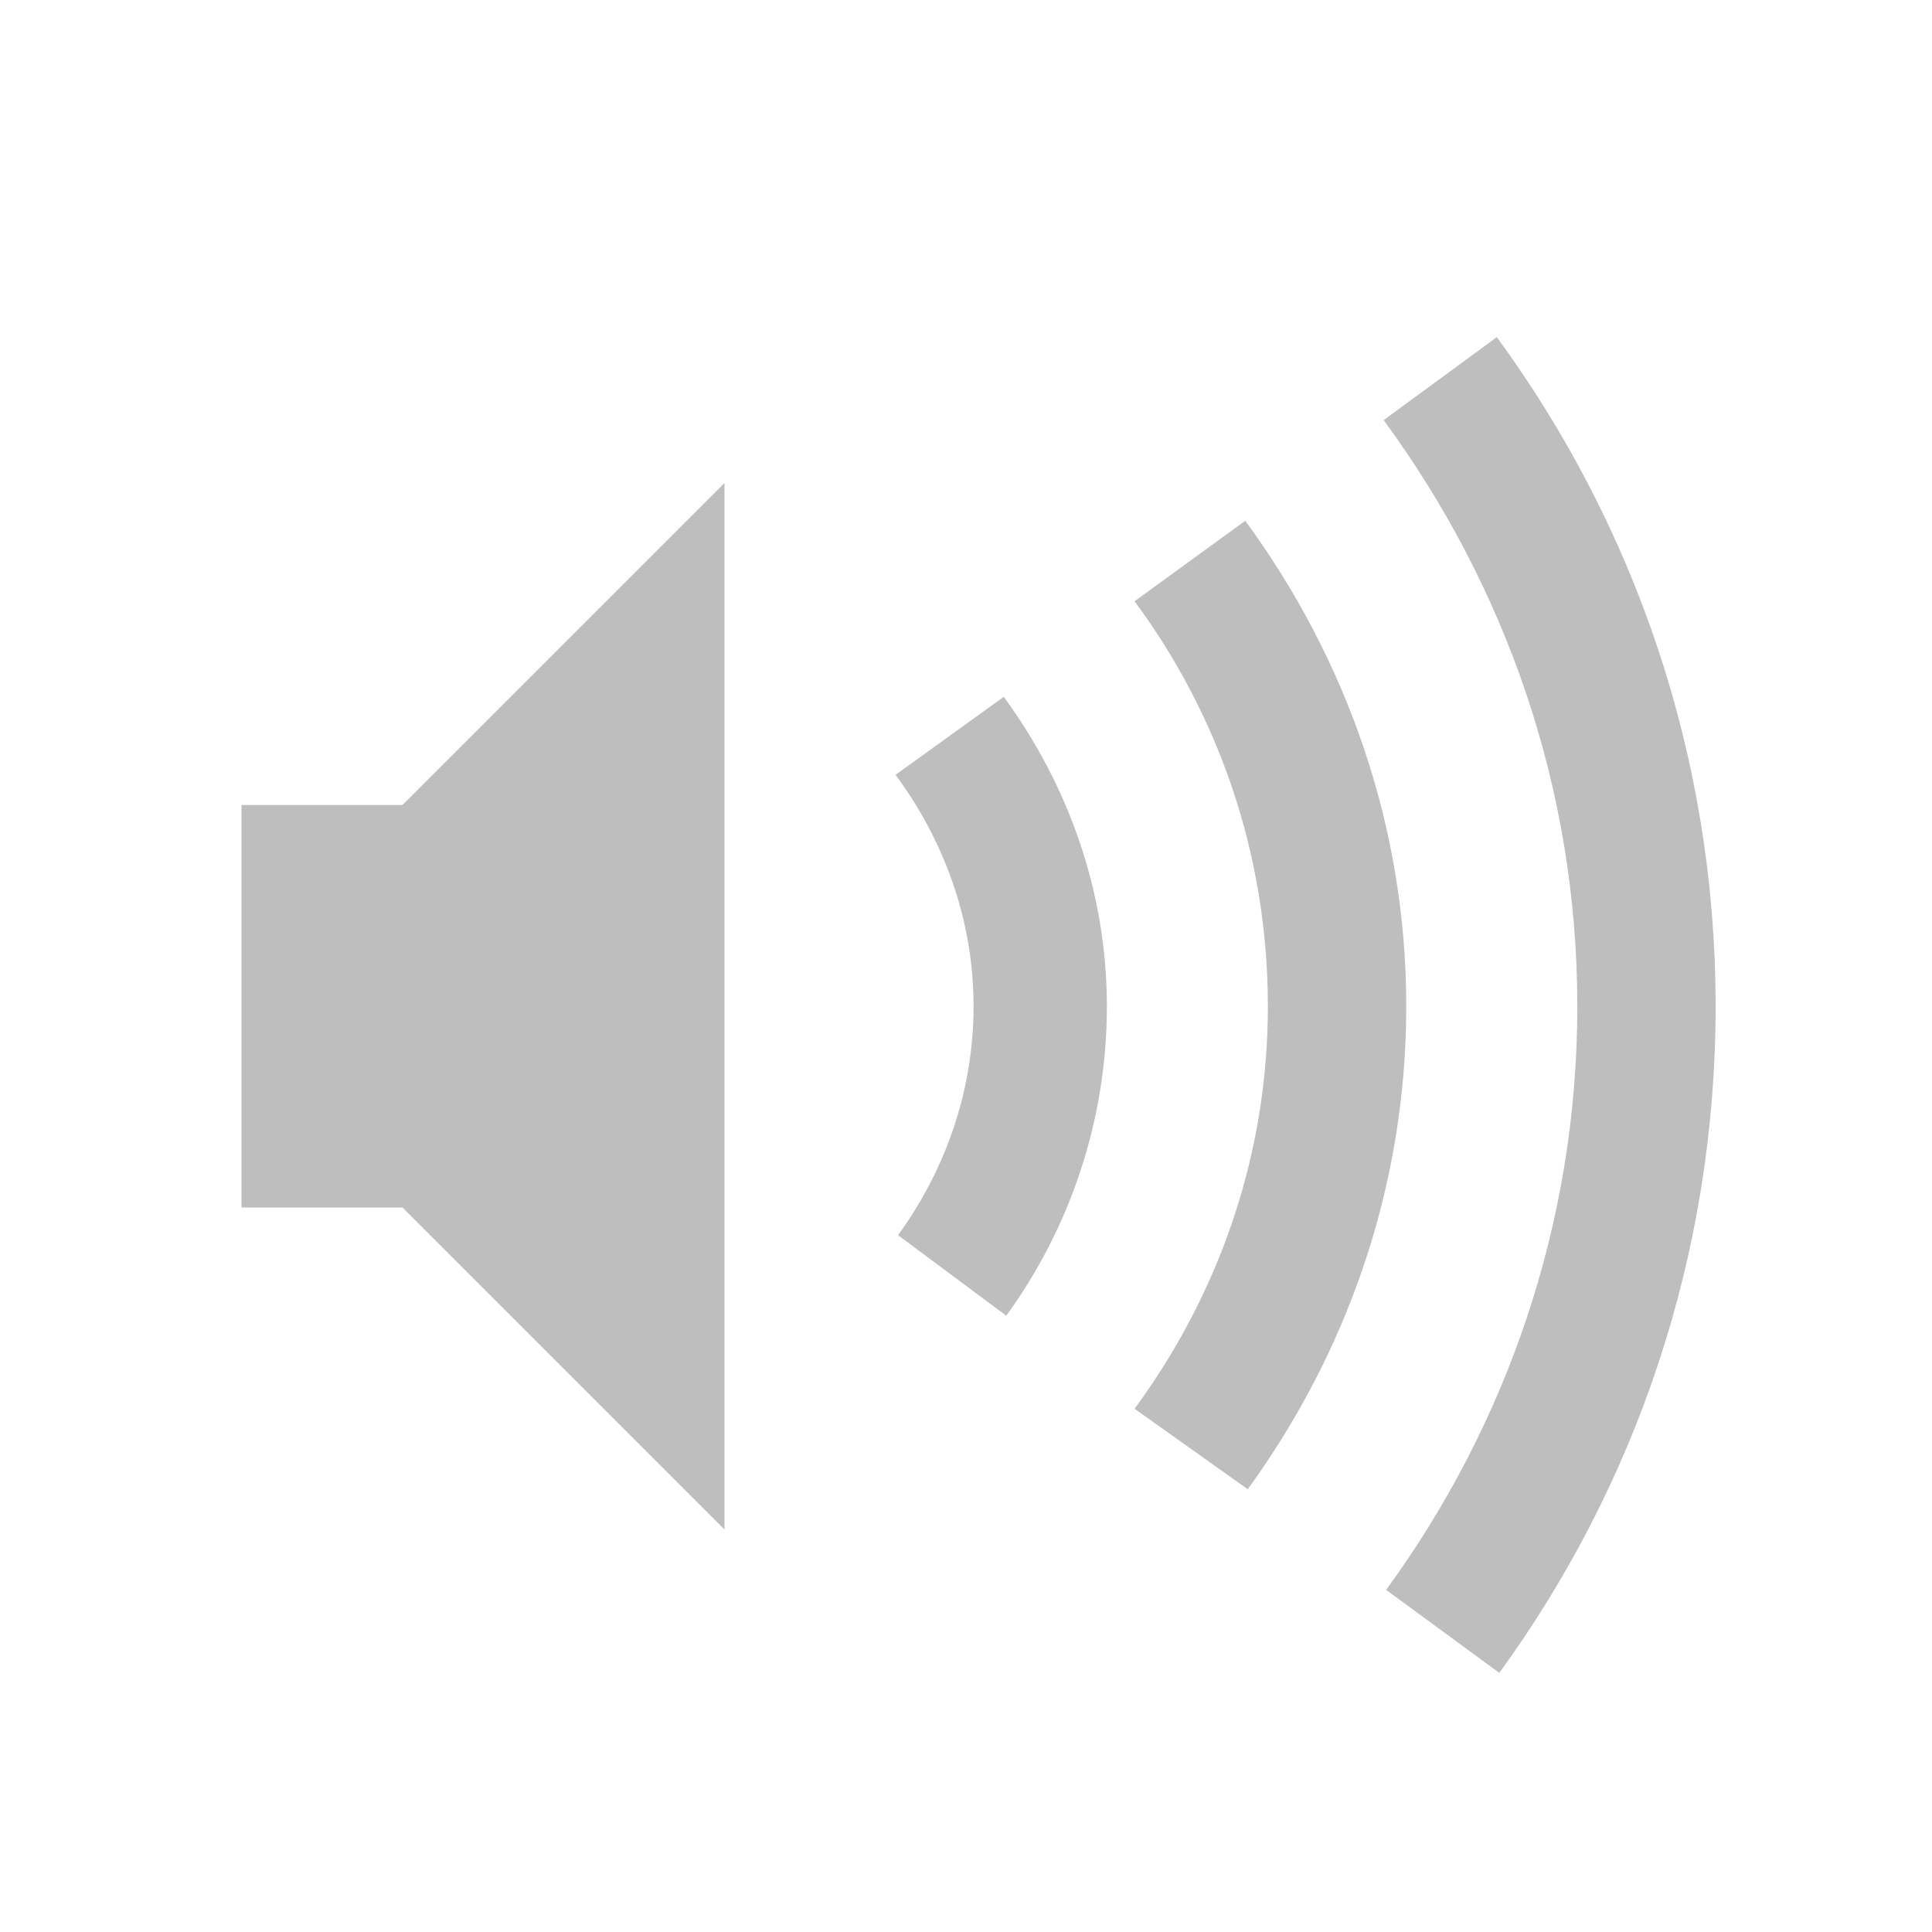
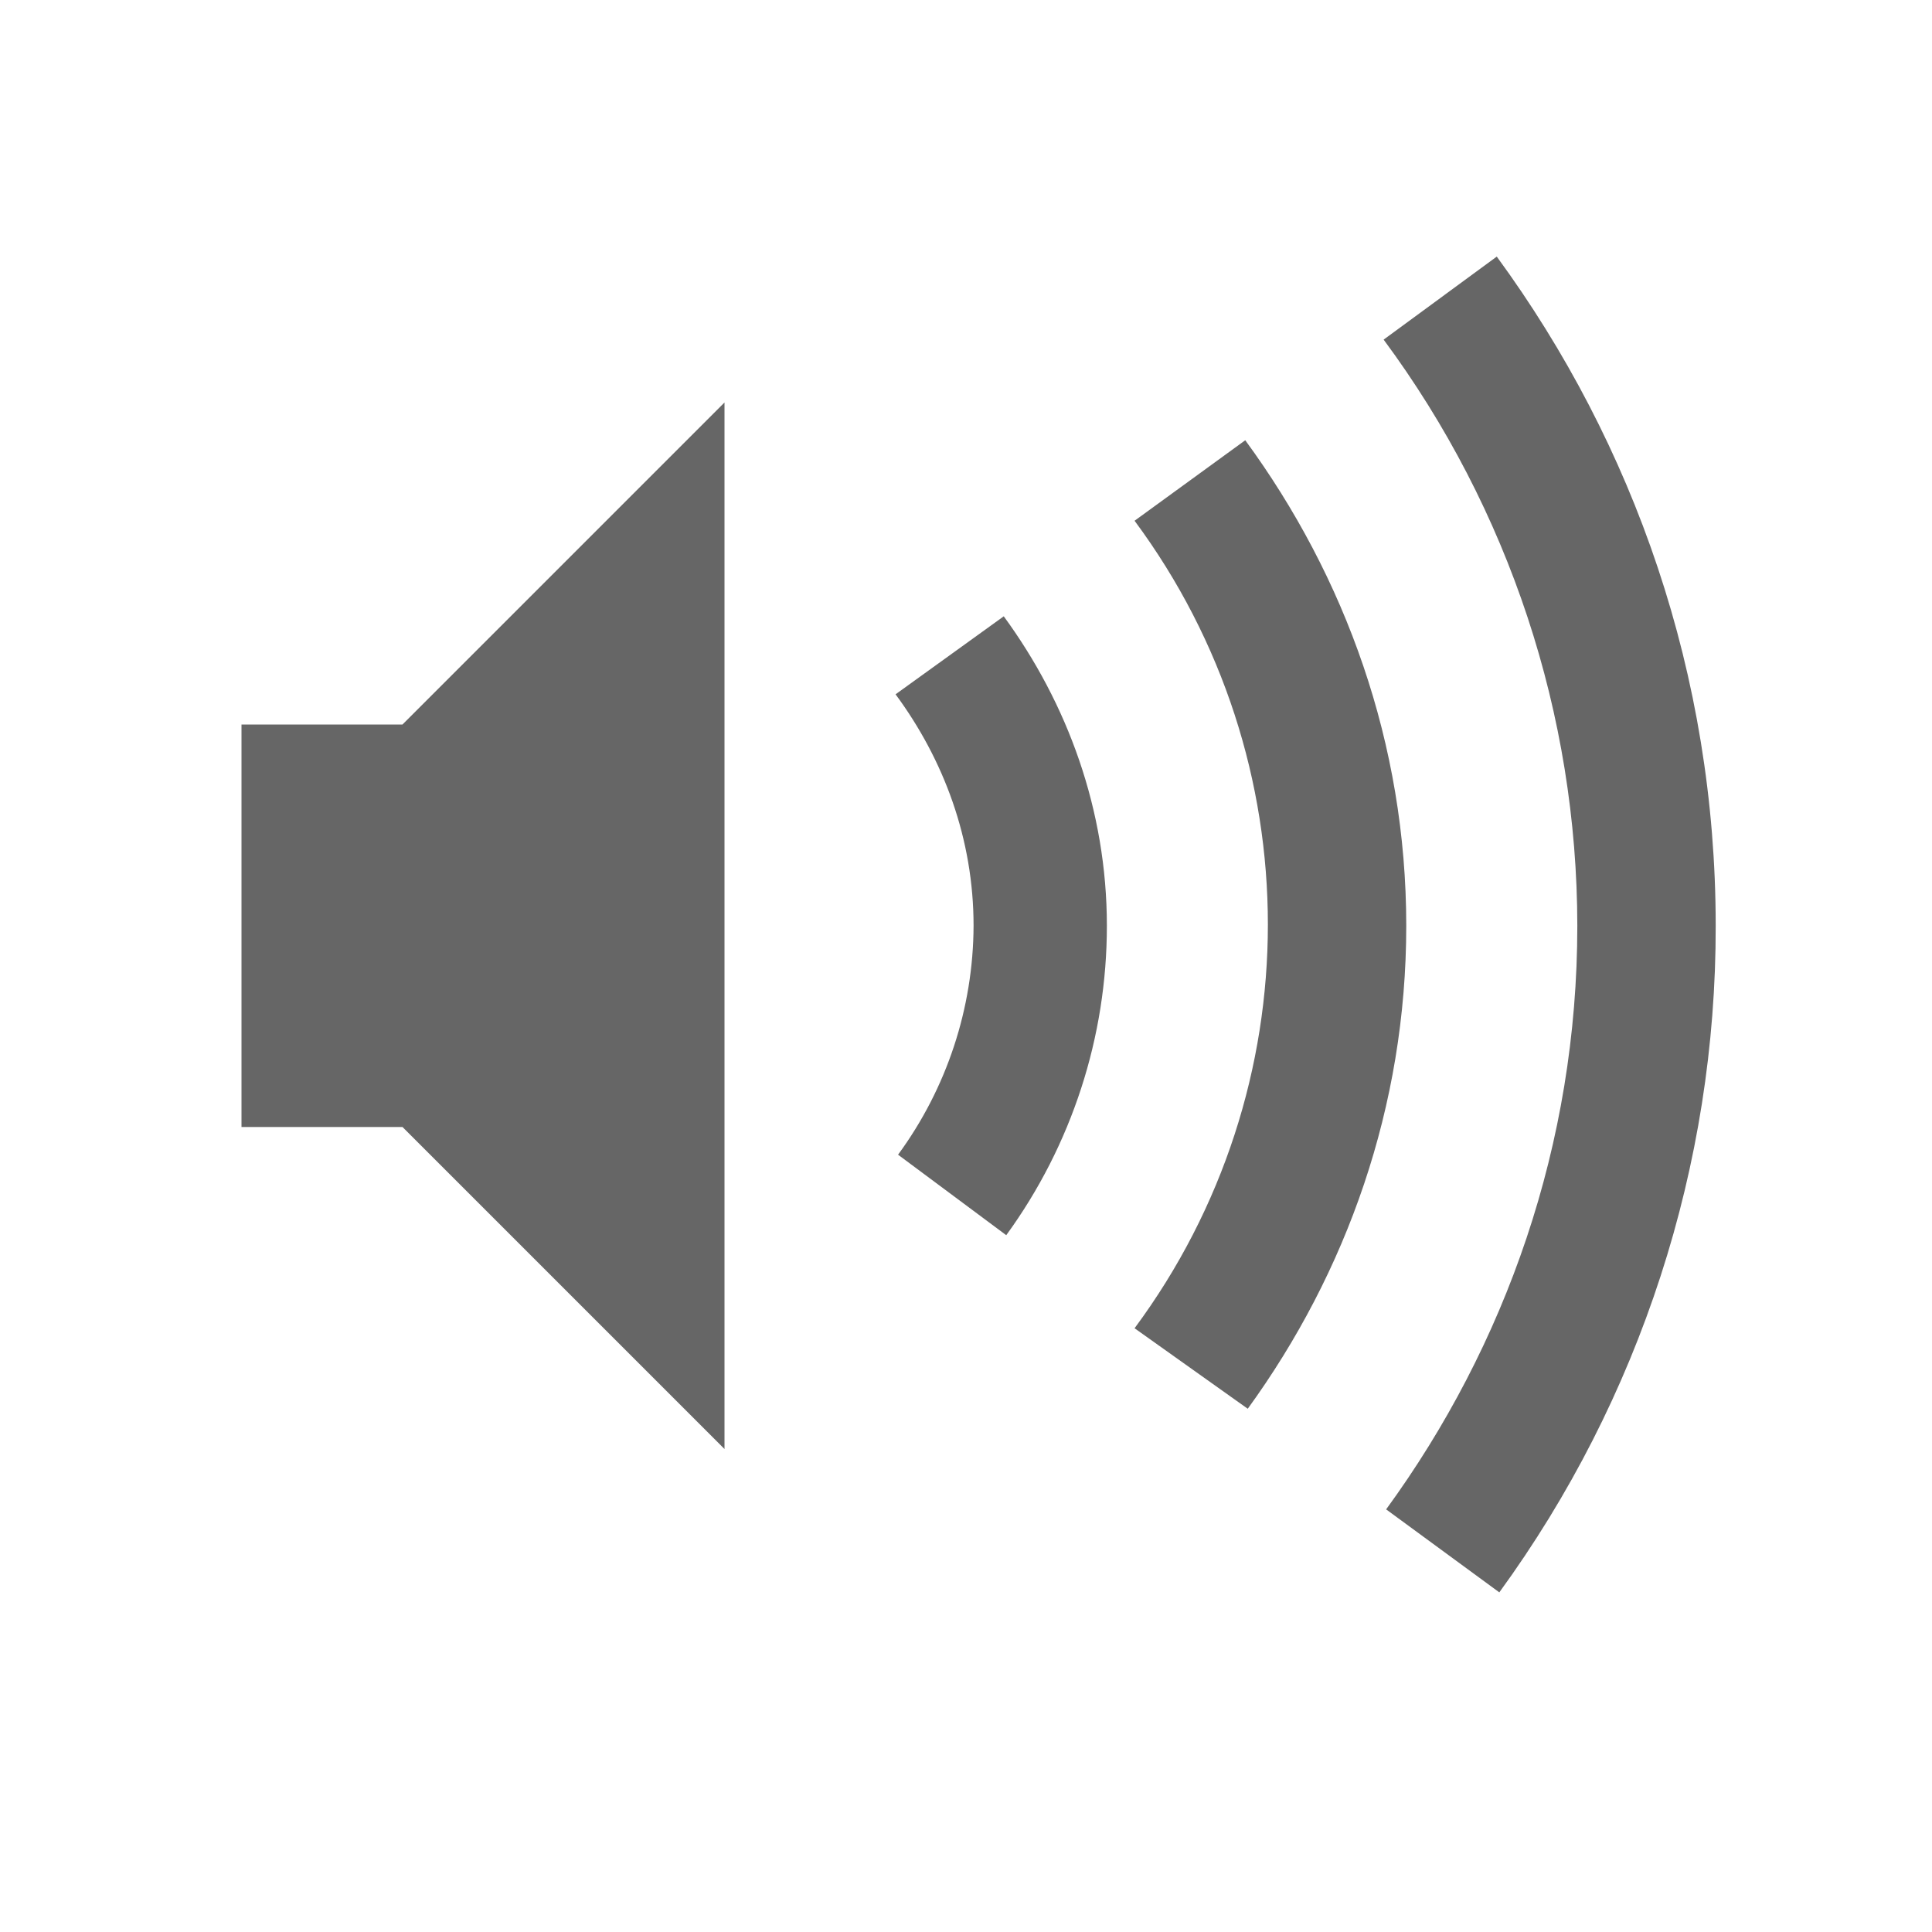
- <svg xmlns="http://www.w3.org/2000/svg" width="24" height="24" id="svg3899" version="1.1">
-   <defs id="defs3901" />
-   <g id="layer1" transform="translate(0,-8)">
-     <path style="opacity:1;color:#bebebe;fill:#bebebe;fill-opacity:1;fill-rule:nonzero;stroke:none;stroke-width:1.823;marker:none;visibility:visible;display:inline;overflow:visible;enable-background:accumulate" d="M 18.594 4.188 L 17.188 5.219 C 18.689 7.261 19.594 9.771 19.594 12.5 C 19.594 15.213 18.704 17.714 17.219 19.75 L 18.625 20.781 C 20.317 18.456 21.312 15.595 21.312 12.5 C 21.312 9.39 20.301 6.519 18.594 4.188 z M 9 6 L 5 10 L 3 10 L 3 15 L 5 15 L 9 19 L 9 6 z M 15.469 6.469 L 14.094 7.469 C 15.135 8.877 15.75 10.613 15.75 12.5 C 15.75 14.377 15.126 16.095 14.094 17.5 L 15.5 18.5 C 16.727 16.81 17.469 14.748 17.469 12.5 C 17.469 10.237 16.711 8.165 15.469 6.469 z M 12.469 8.656 L 11.125 9.625 C 11.722 10.434 12.094 11.421 12.094 12.5 C 12.094 13.563 11.738 14.541 11.156 15.344 L 12.5 16.344 C 13.284 15.266 13.75 13.931 13.75 12.5 C 13.75 11.062 13.26 9.737 12.469 8.656 z " transform="translate(0,8)" id="path3934-0-6-7" />
+ <svg xmlns="http://www.w3.org/2000/svg" height="24" width="24">
+   <g transform="translate(-593 295)">
+     <path color="#bebebe" d="M611.594-291.813l-1.406 1.032a12.251 12.251 0 0 1 2.406 7.281c0 2.713-.89 5.214-2.375 7.25l1.406 1.031a14.025 14.025 0 0 0 2.688-8.281c0-3.11-1.012-5.981-2.72-8.313zM602-290l-4 4h-2v5h2l4 4zm6.469.469l-1.375 1a8.423 8.423 0 0 1 0 10.031l1.406 1c1.227-1.69 1.969-3.752 1.969-6 0-2.263-.757-4.335-2-6.031zm-3 2.187l-1.344.969c.598.81.969 1.796.969 2.875a4.834 4.834 0 0 1-.938 2.844l1.344 1a6.527 6.527 0 0 0 1.25-3.844c0-1.438-.49-2.763-1.281-3.844z" fill="#666" overflow="visible" style="marker:none" />
  </g>
</svg>
